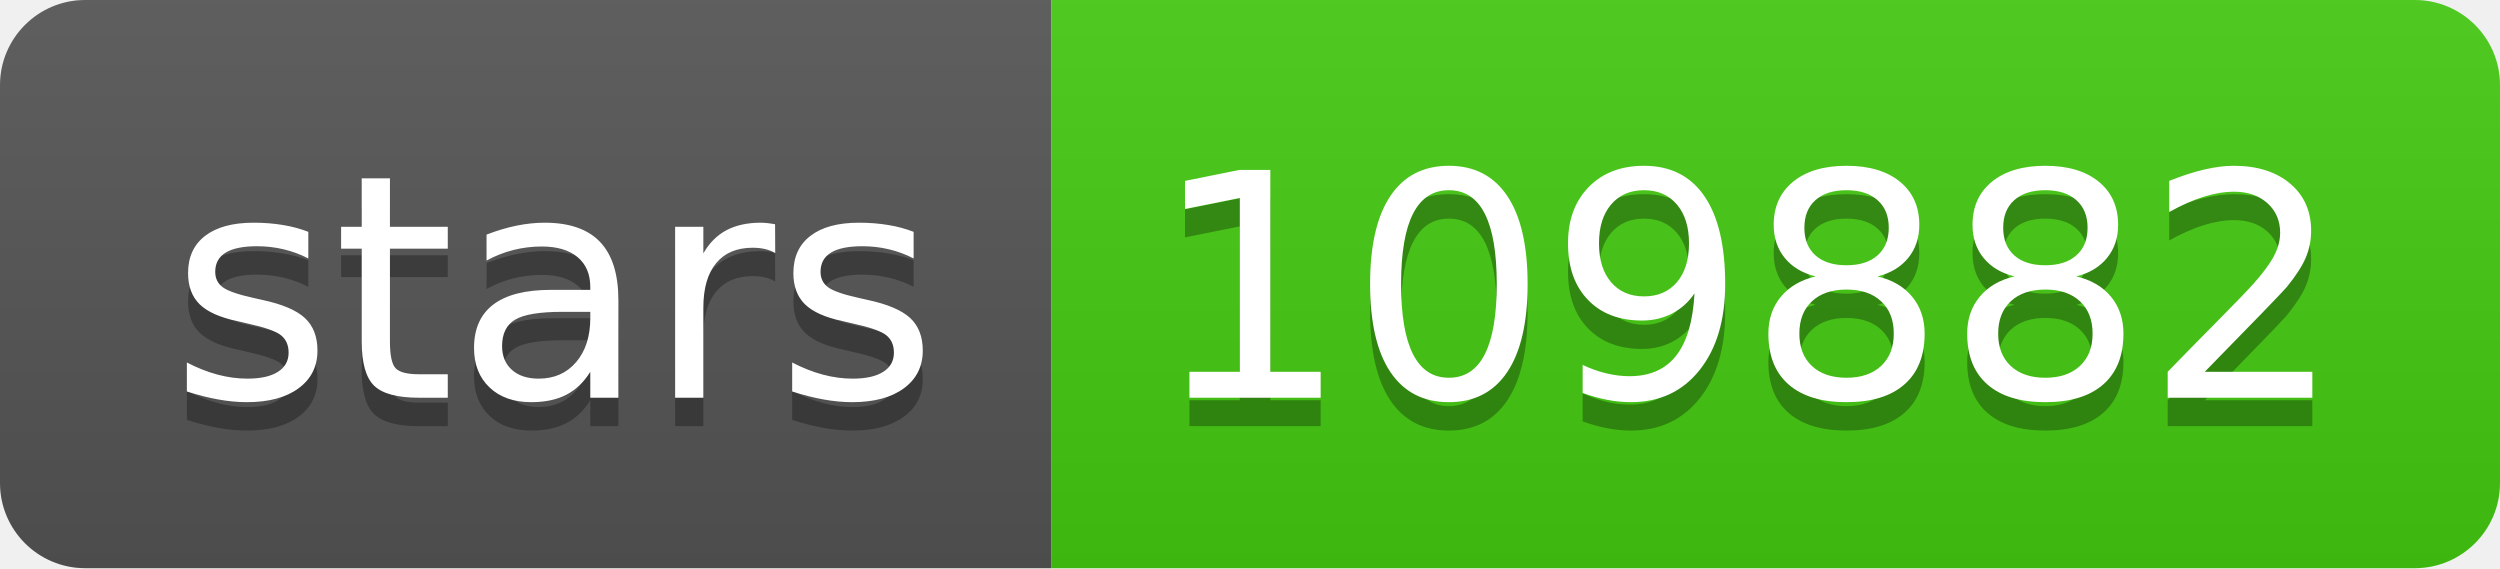
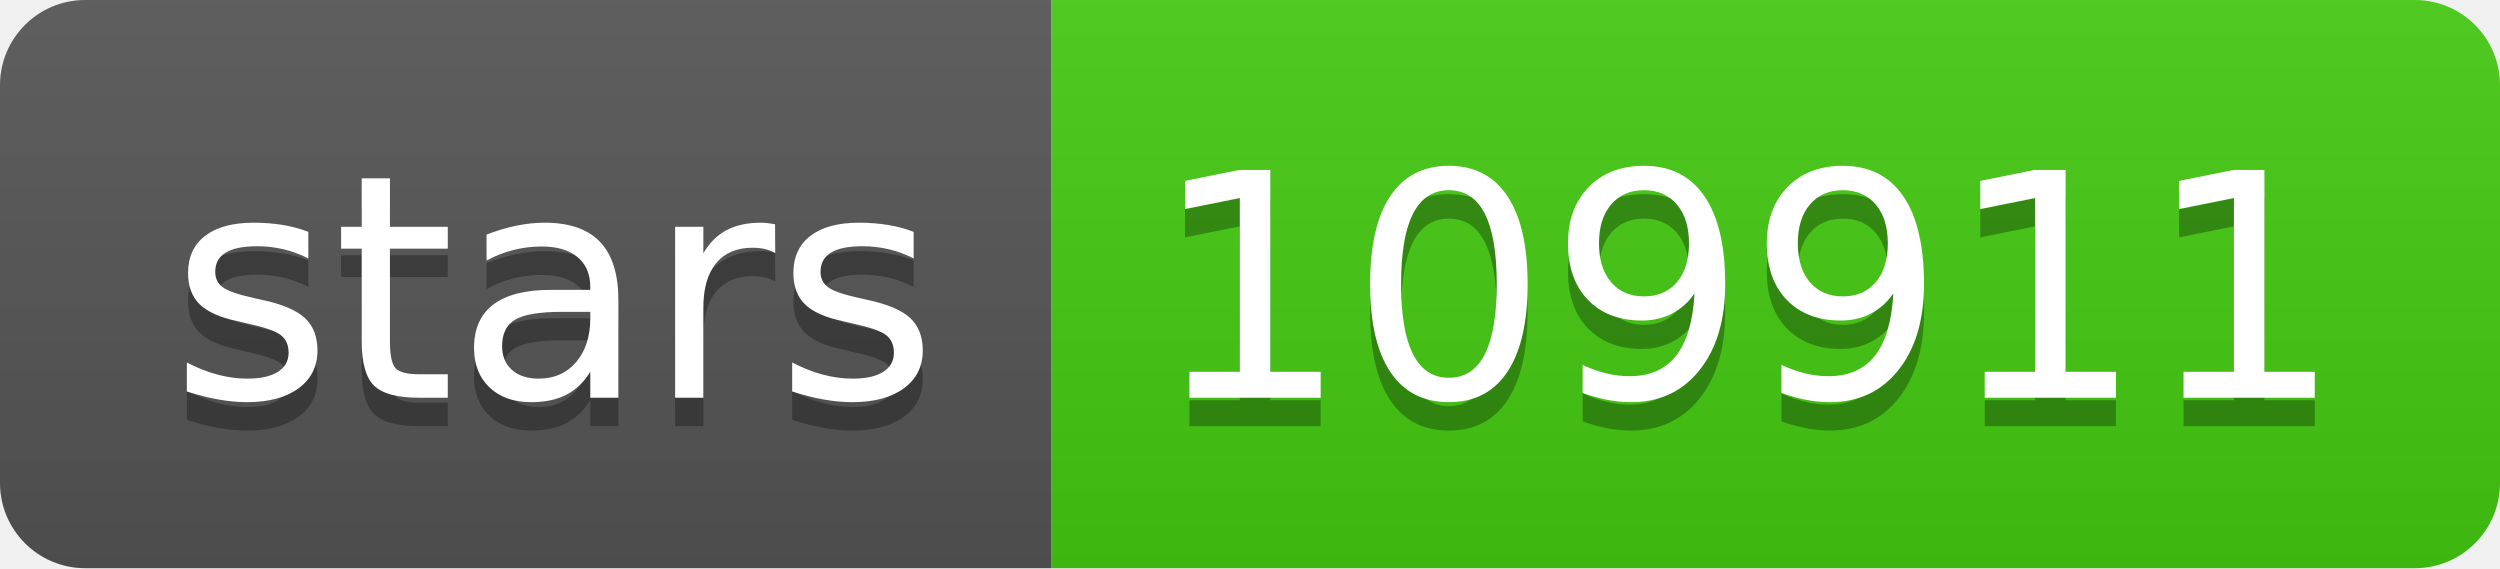
- <svg xmlns="http://www.w3.org/2000/svg" width="88" height="20" role="img" aria-label="stars: 109882">
+ <svg xmlns="http://www.w3.org/2000/svg" width="88" height="20" role="img" aria-label="stars: 109911">
  <linearGradient id="s" x2="0" y2="100%">
    <stop offset="0" stop-color="#bbb" stop-opacity=".1" />
    <stop offset="1" stop-opacity=".1" />
  </linearGradient>
  <clipPath id="r">
    <rect width="88" height="20" rx="3" fill="#fff" />
  </clipPath>
  <g clip-path="url(#r)">
    <rect width="37" height="20" fill="#555" />
    <rect x="37" width="51" height="20" fill="#4c1" />
    <rect width="88" height="20" fill="url(#s)" />
  </g>
  <g fill="#fff" text-anchor="middle" font-family="Verdana,Geneva,DejaVu Sans,sans-serif" text-rendering="geometricPrecision" font-size="110">
    <text aria-hidden="true" x="195" y="150" fill="#010101" fill-opacity=".3" transform="scale(.1)" textLength="270">stars</text>
    <text x="195" y="140" transform="scale(.1)" fill="#fff" textLength="270">stars</text>
-     <text aria-hidden="true" x="615" y="150" fill="#010101" fill-opacity=".3" transform="scale(.1)" textLength="410">109882</text>
-     <text x="615" y="140" transform="scale(.1)" fill="#fff" textLength="410">109882</text>
+     <text aria-hidden="true" x="615" y="150" fill="#010101" fill-opacity=".3" transform="scale(.1)" textLength="410">109911</text>
+     <text x="615" y="140" transform="scale(.1)" fill="#fff" textLength="410">109911</text>
  </g>
</svg>
